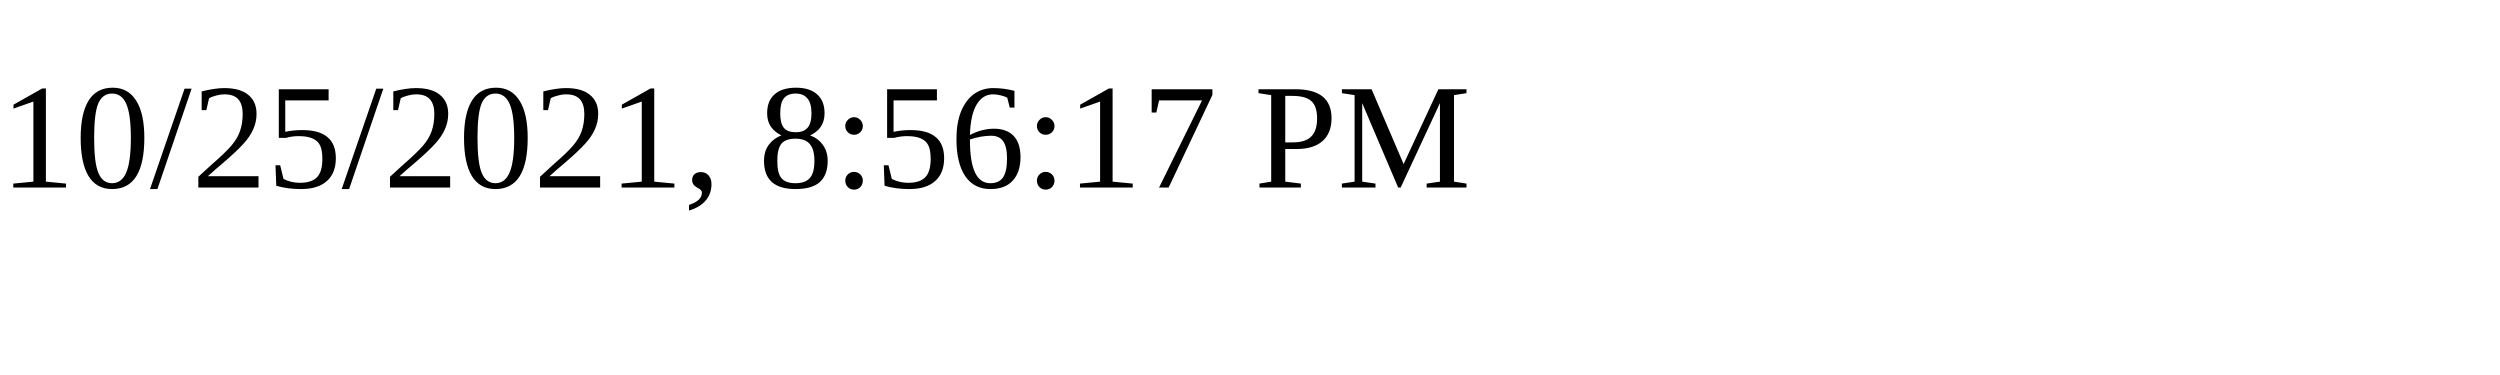
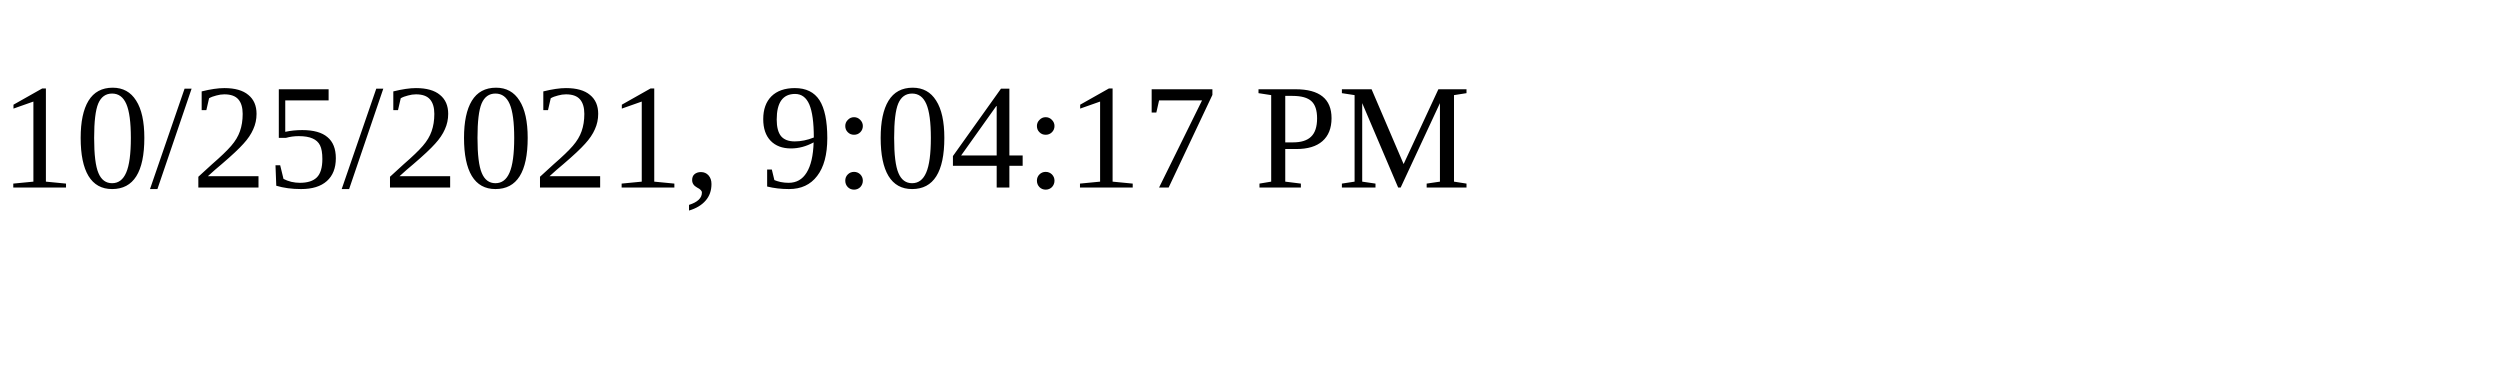
<svg xmlns="http://www.w3.org/2000/svg" height="30" width="200">
-   <text x="0" y="15">10/25/2021, 8:56:17 PM</text>
+   <text x="0" y="15">10/25/2021, 9:04:17 PM</text>
</svg>
